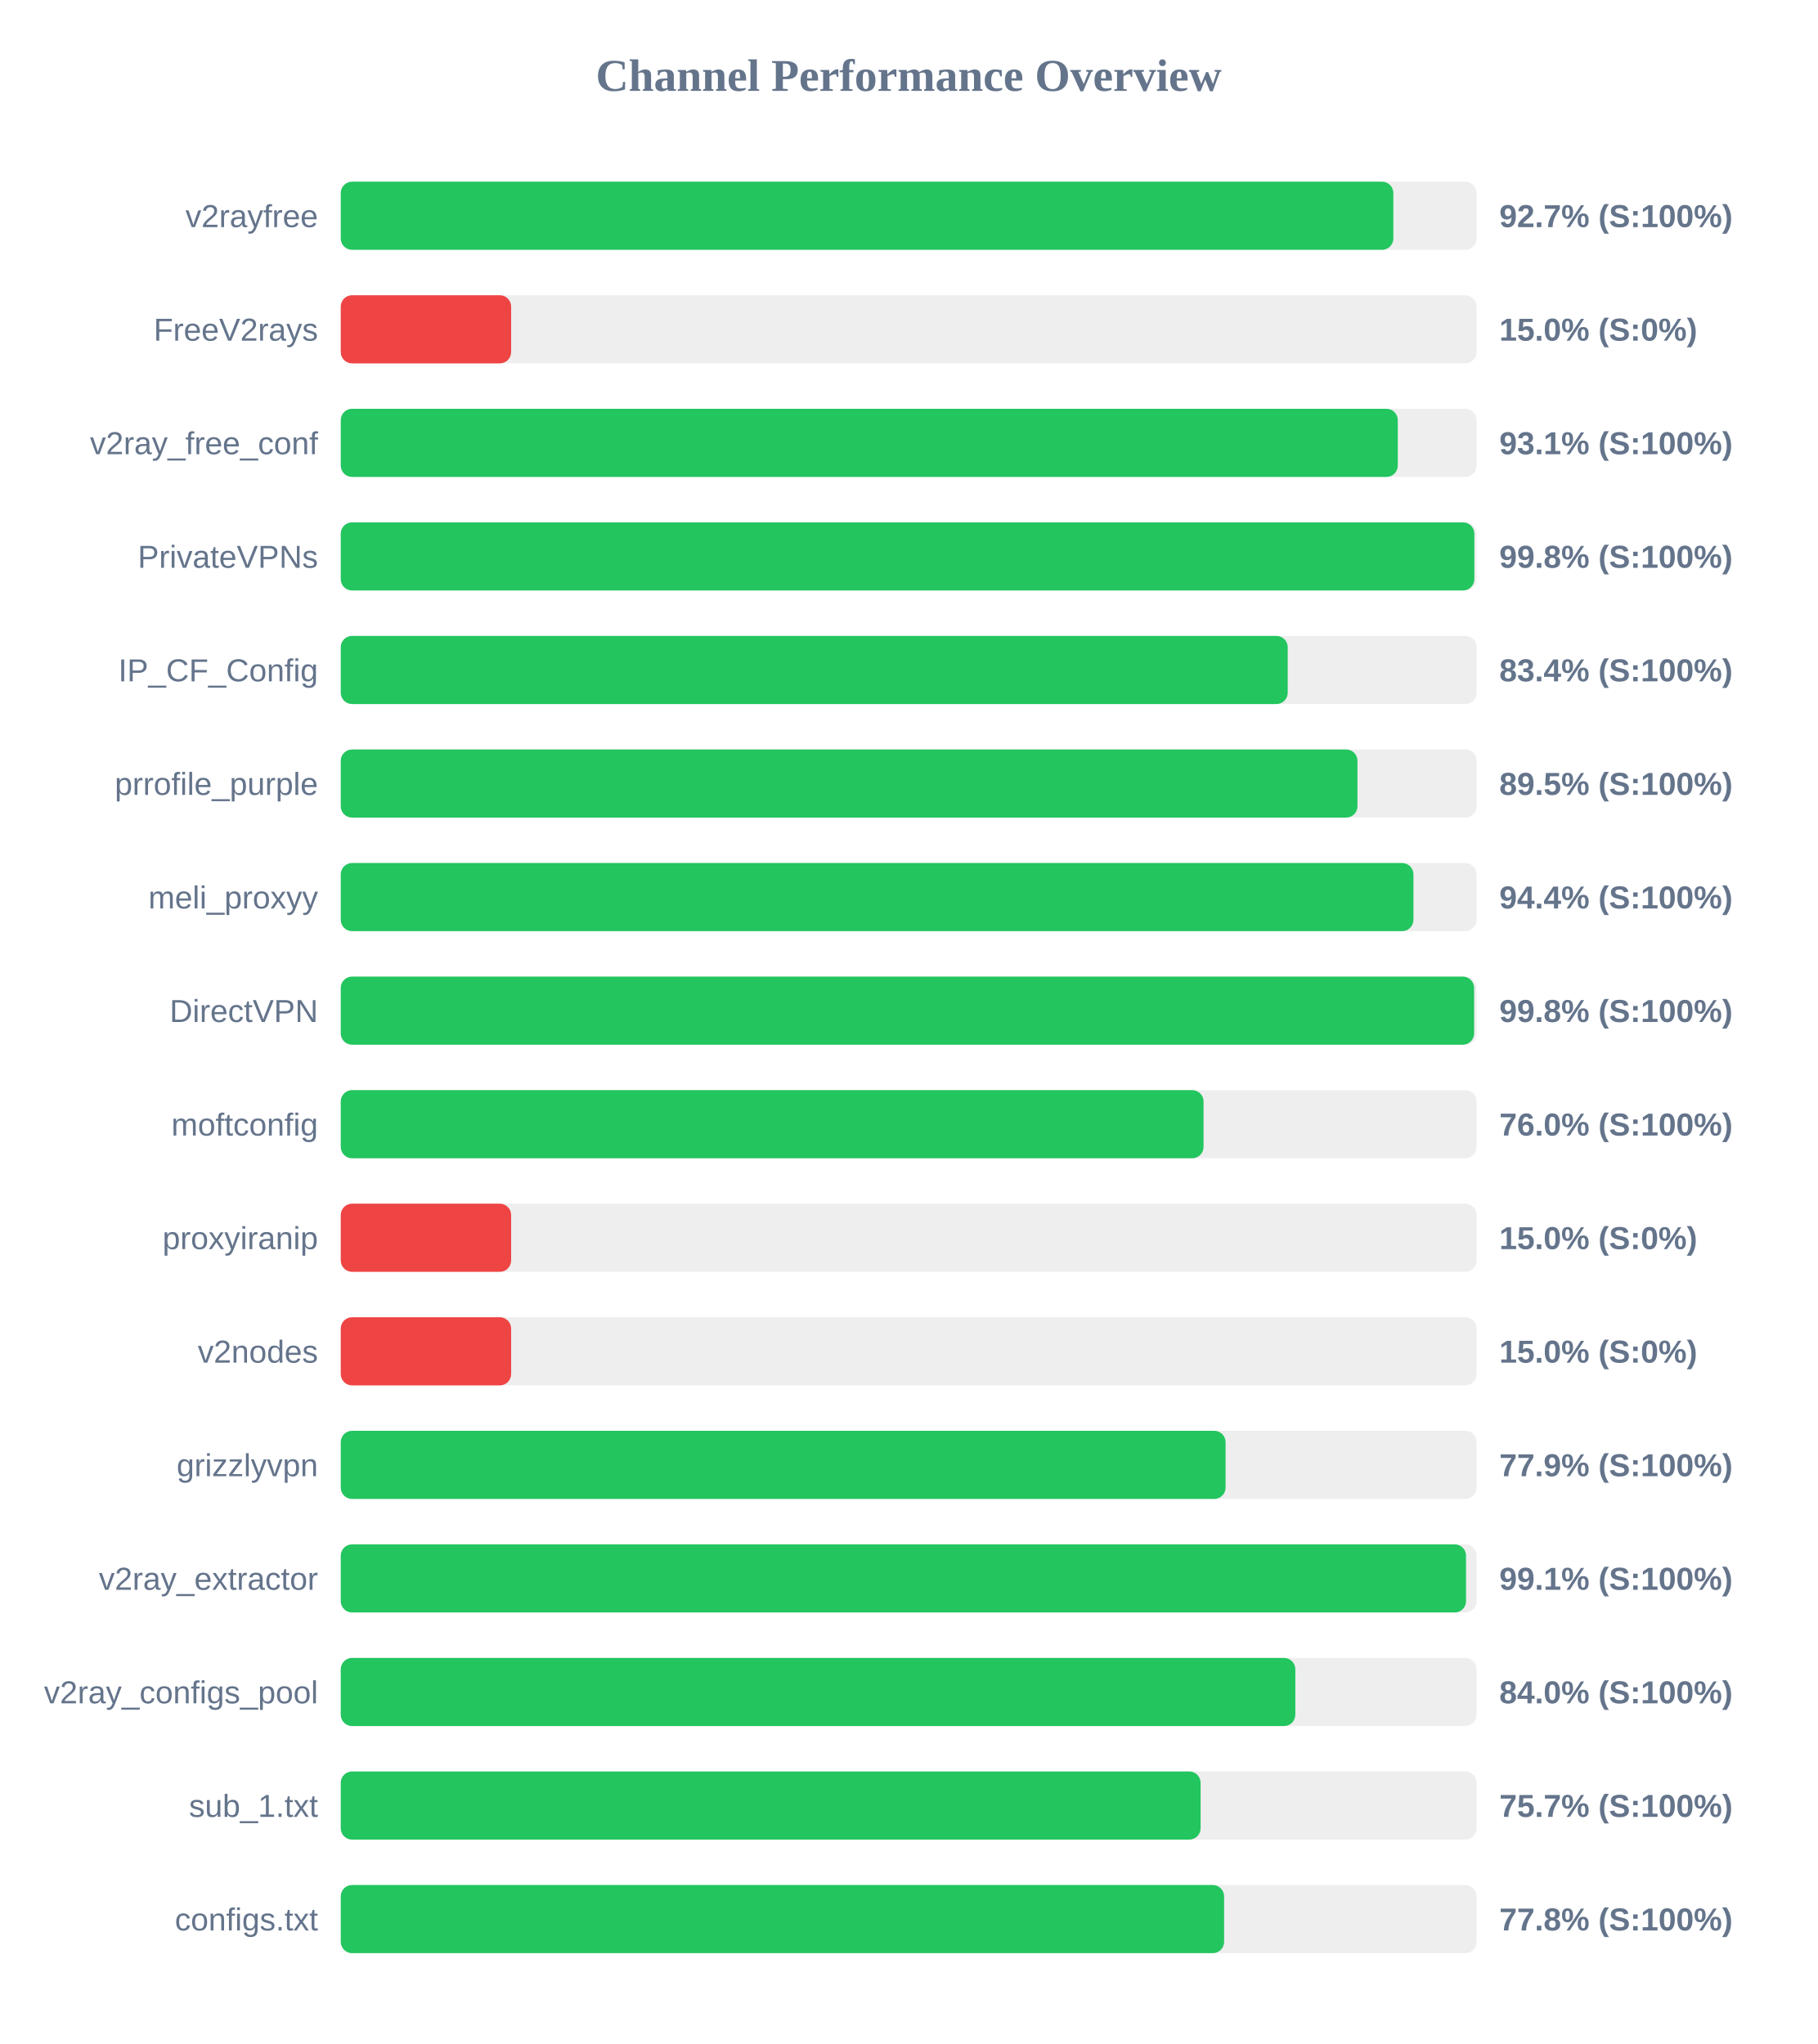
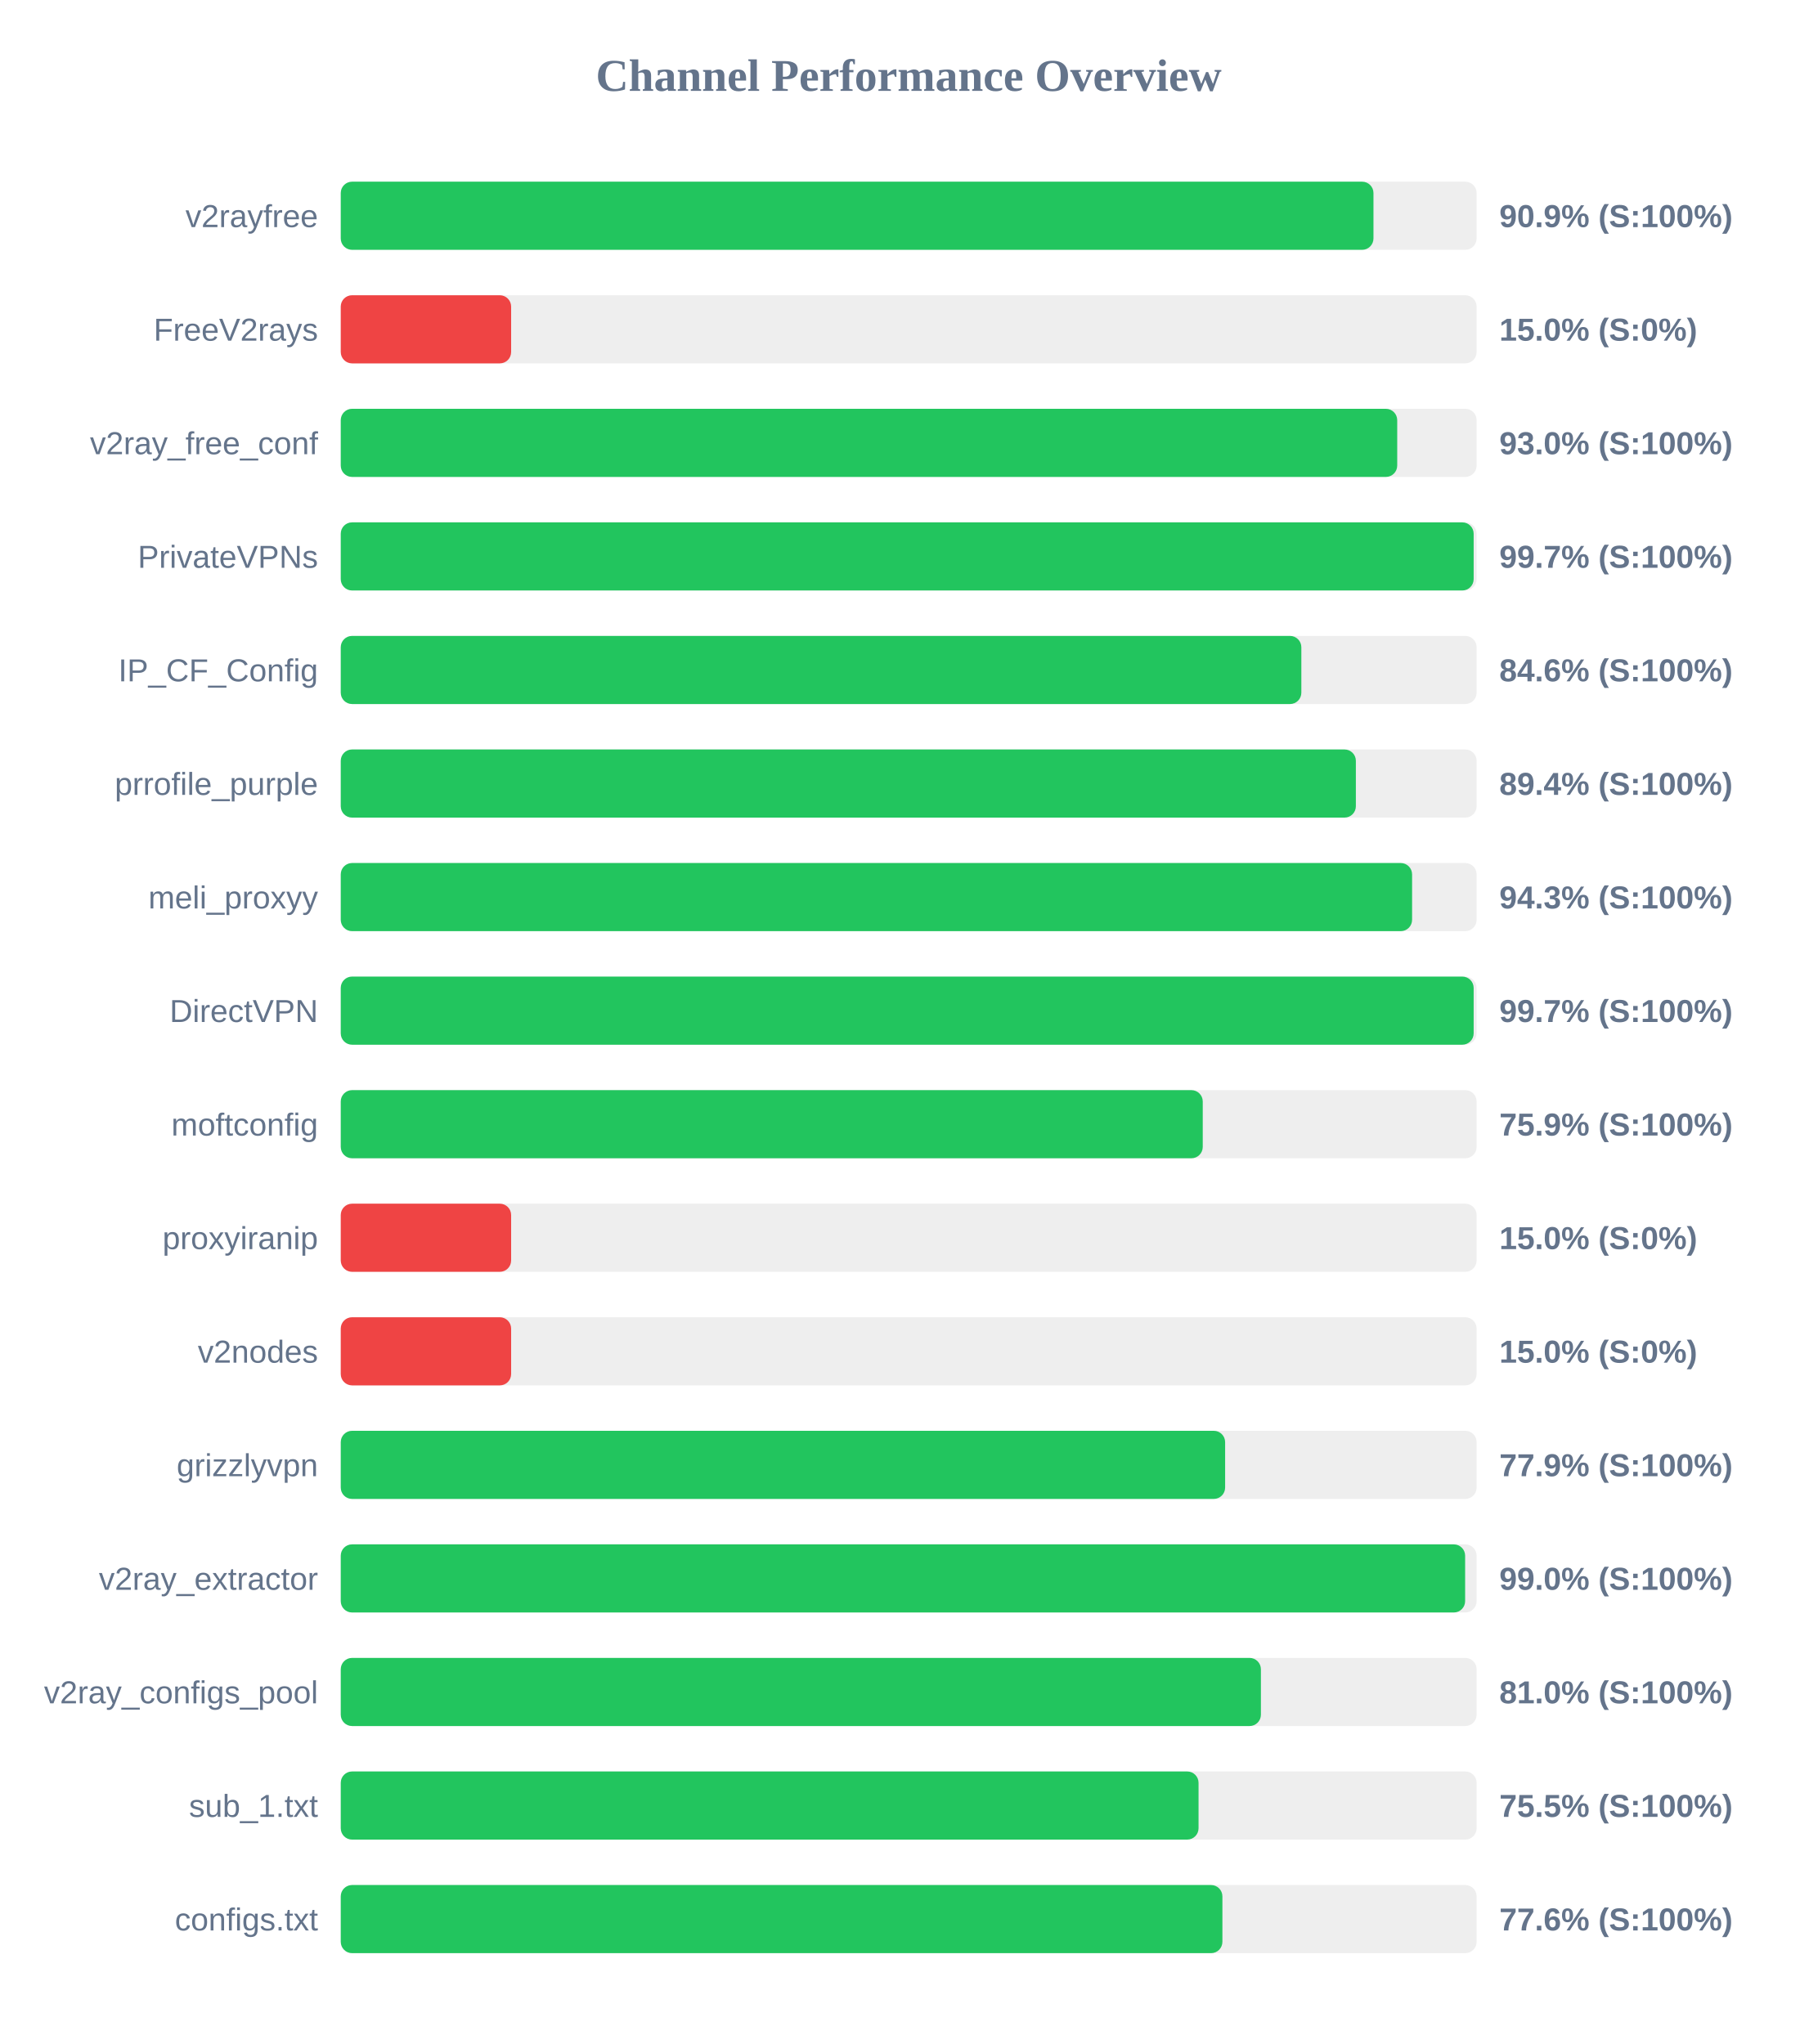
<svg xmlns="http://www.w3.org/2000/svg" width="800" height="900" version="1.1">
  <style>
        .row { font: 14px Arial; fill: #64748b; }
        .score { font: bold 14px Arial; fill: #64748b; }
    </style>
  <text x="400" y="40" text-anchor="middle" font-size="20px" font-weight="bold" fill="#64748b">Channel Performance Overview</text>
  <rect x="150" y="80" width="500" height="30" fill="#eee" rx="5" />
-   <rect x="150" y="80" width="463.35" height="30" fill="#22c55e" rx="5" />
+   <rect x="150" y="80" width="454.6" height="30" fill="#22c55e" rx="5" />
  <text x="140" y="100" text-anchor="end" class="row">v2rayfree</text>
-   <text x="660" y="100" text-anchor="start" class="score">92.7% (S:100%)</text>
+   <text x="660" y="100" text-anchor="start" class="score">90.9% (S:100%)</text>
  <rect x="150" y="130" width="500" height="30" fill="#eee" rx="5" />
  <rect x="150" y="130" width="75.0" height="30" fill="#ef4444" rx="5" />
  <text x="140" y="150" text-anchor="end" class="row">FreeV2rays</text>
  <text x="660" y="150" text-anchor="start" class="score">15.0% (S:0%)</text>
  <rect x="150" y="180" width="500" height="30" fill="#eee" rx="5" />
-   <rect x="150" y="180" width="465.3" height="30" fill="#22c55e" rx="5" />
+   <rect x="150" y="180" width="465.05" height="30" fill="#22c55e" rx="5" />
  <text x="140" y="200" text-anchor="end" class="row">v2ray_free_conf</text>
-   <text x="660" y="200" text-anchor="start" class="score">93.1% (S:100%)</text>
+   <text x="660" y="200" text-anchor="start" class="score">93.0% (S:100%)</text>
  <rect x="150" y="230" width="500" height="30" fill="#eee" rx="5" />
-   <rect x="150" y="230" width="499.0" height="30" fill="#22c55e" rx="5" />
+   <rect x="150" y="230" width="498.7" height="30" fill="#22c55e" rx="5" />
  <text x="140" y="250" text-anchor="end" class="row">PrivateVPNs</text>
-   <text x="660" y="250" text-anchor="start" class="score">99.8% (S:100%)</text>
+   <text x="660" y="250" text-anchor="start" class="score">99.7% (S:100%)</text>
  <rect x="150" y="280" width="500" height="30" fill="#eee" rx="5" />
-   <rect x="150" y="280" width="416.85" height="30" fill="#22c55e" rx="5" />
+   <rect x="150" y="280" width="422.85" height="30" fill="#22c55e" rx="5" />
  <text x="140" y="300" text-anchor="end" class="row">IP_CF_Config</text>
-   <text x="660" y="300" text-anchor="start" class="score">83.4% (S:100%)</text>
+   <text x="660" y="300" text-anchor="start" class="score">84.6% (S:100%)</text>
  <rect x="150" y="330" width="500" height="30" fill="#eee" rx="5" />
-   <rect x="150" y="330" width="447.55" height="30" fill="#22c55e" rx="5" />
+   <rect x="150" y="330" width="446.85" height="30" fill="#22c55e" rx="5" />
  <text x="140" y="350" text-anchor="end" class="row">prrofile_purple</text>
-   <text x="660" y="350" text-anchor="start" class="score">89.5% (S:100%)</text>
+   <text x="660" y="350" text-anchor="start" class="score">89.4% (S:100%)</text>
  <rect x="150" y="380" width="500" height="30" fill="#eee" rx="5" />
-   <rect x="150" y="380" width="472.2" height="30" fill="#22c55e" rx="5" />
+   <rect x="150" y="380" width="471.6" height="30" fill="#22c55e" rx="5" />
  <text x="140" y="400" text-anchor="end" class="row">meli_proxyy</text>
-   <text x="660" y="400" text-anchor="start" class="score">94.4% (S:100%)</text>
+   <text x="660" y="400" text-anchor="start" class="score">94.3% (S:100%)</text>
  <rect x="150" y="430" width="500" height="30" fill="#eee" rx="5" />
-   <rect x="150" y="430" width="498.9" height="30" fill="#22c55e" rx="5" />
+   <rect x="150" y="430" width="498.7" height="30" fill="#22c55e" rx="5" />
  <text x="140" y="450" text-anchor="end" class="row">DirectVPN</text>
-   <text x="660" y="450" text-anchor="start" class="score">99.8% (S:100%)</text>
+   <text x="660" y="450" text-anchor="start" class="score">99.7% (S:100%)</text>
  <rect x="150" y="480" width="500" height="30" fill="#eee" rx="5" />
-   <rect x="150" y="480" width="379.8" height="30" fill="#22c55e" rx="5" />
+   <rect x="150" y="480" width="379.45" height="30" fill="#22c55e" rx="5" />
  <text x="140" y="500" text-anchor="end" class="row">moftconfig</text>
-   <text x="660" y="500" text-anchor="start" class="score">76.0% (S:100%)</text>
+   <text x="660" y="500" text-anchor="start" class="score">75.9% (S:100%)</text>
  <rect x="150" y="530" width="500" height="30" fill="#eee" rx="5" />
  <rect x="150" y="530" width="75.0" height="30" fill="#ef4444" rx="5" />
  <text x="140" y="550" text-anchor="end" class="row">proxyiranip</text>
  <text x="660" y="550" text-anchor="start" class="score">15.0% (S:0%)</text>
  <rect x="150" y="580" width="500" height="30" fill="#eee" rx="5" />
  <rect x="150" y="580" width="75.0" height="30" fill="#ef4444" rx="5" />
  <text x="140" y="600" text-anchor="end" class="row">v2nodes</text>
  <text x="660" y="600" text-anchor="start" class="score">15.0% (S:0%)</text>
  <rect x="150" y="630" width="500" height="30" fill="#eee" rx="5" />
-   <rect x="150" y="630" width="389.5" height="30" fill="#22c55e" rx="5" />
+   <rect x="150" y="630" width="389.3" height="30" fill="#22c55e" rx="5" />
  <text x="140" y="650" text-anchor="end" class="row">grizzlyvpn</text>
  <text x="660" y="650" text-anchor="start" class="score">77.9% (S:100%)</text>
  <rect x="150" y="680" width="500" height="30" fill="#eee" rx="5" />
-   <rect x="150" y="680" width="495.35" height="30" fill="#22c55e" rx="5" />
+   <rect x="150" y="680" width="494.95" height="30" fill="#22c55e" rx="5" />
  <text x="140" y="700" text-anchor="end" class="row">v2ray_extractor</text>
-   <text x="660" y="700" text-anchor="start" class="score">99.1% (S:100%)</text>
+   <text x="660" y="700" text-anchor="start" class="score">99.0% (S:100%)</text>
  <rect x="150" y="730" width="500" height="30" fill="#eee" rx="5" />
-   <rect x="150" y="730" width="420.2" height="30" fill="#22c55e" rx="5" />
+   <rect x="150" y="730" width="405.05" height="30" fill="#22c55e" rx="5" />
  <text x="140" y="750" text-anchor="end" class="row">v2ray_configs_pool</text>
-   <text x="660" y="750" text-anchor="start" class="score">84.0% (S:100%)</text>
+   <text x="660" y="750" text-anchor="start" class="score">81.0% (S:100%)</text>
  <rect x="150" y="780" width="500" height="30" fill="#eee" rx="5" />
-   <rect x="150" y="780" width="378.5" height="30" fill="#22c55e" rx="5" />
+   <rect x="150" y="780" width="377.6" height="30" fill="#22c55e" rx="5" />
  <text x="140" y="800" text-anchor="end" class="row">sub_1.txt</text>
-   <text x="660" y="800" text-anchor="start" class="score">75.7% (S:100%)</text>
+   <text x="660" y="800" text-anchor="start" class="score">75.5% (S:100%)</text>
  <rect x="150" y="830" width="500" height="30" fill="#eee" rx="5" />
-   <rect x="150" y="830" width="388.85" height="30" fill="#22c55e" rx="5" />
+   <rect x="150" y="830" width="388.1" height="30" fill="#22c55e" rx="5" />
  <text x="140" y="850" text-anchor="end" class="row">configs.txt</text>
-   <text x="660" y="850" text-anchor="start" class="score">77.8% (S:100%)</text>
+   <text x="660" y="850" text-anchor="start" class="score">77.6% (S:100%)</text>
</svg>
